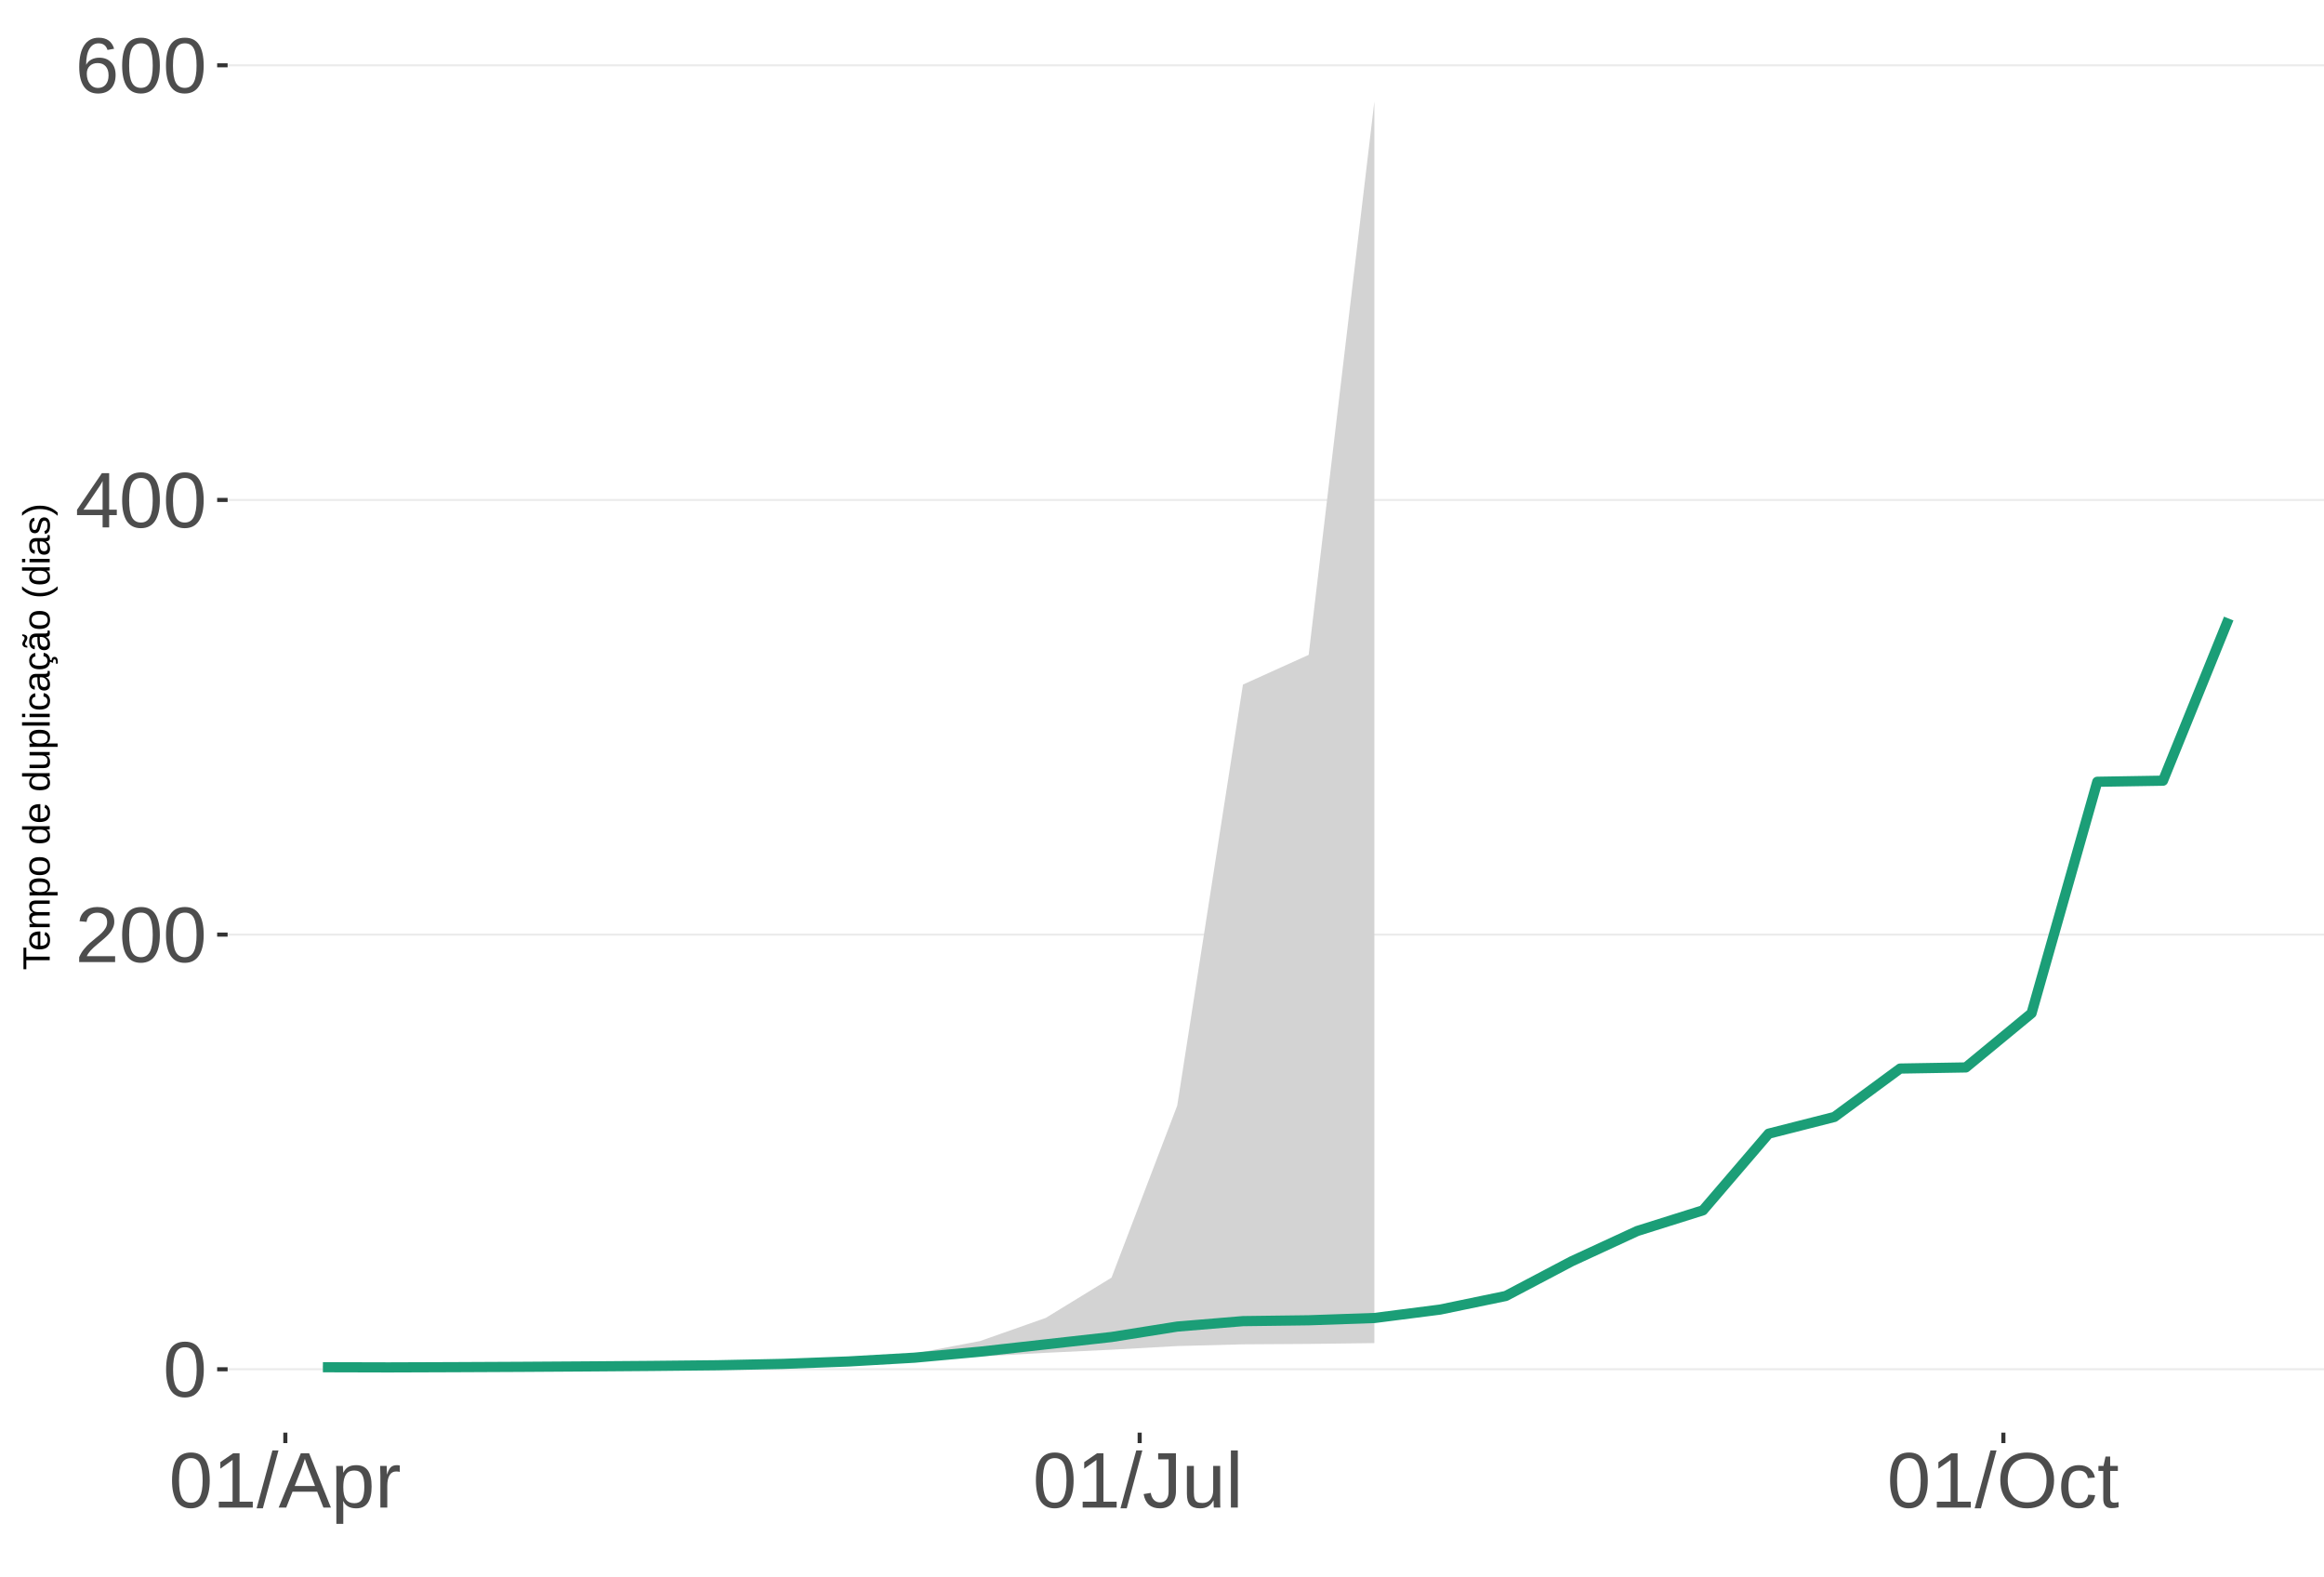
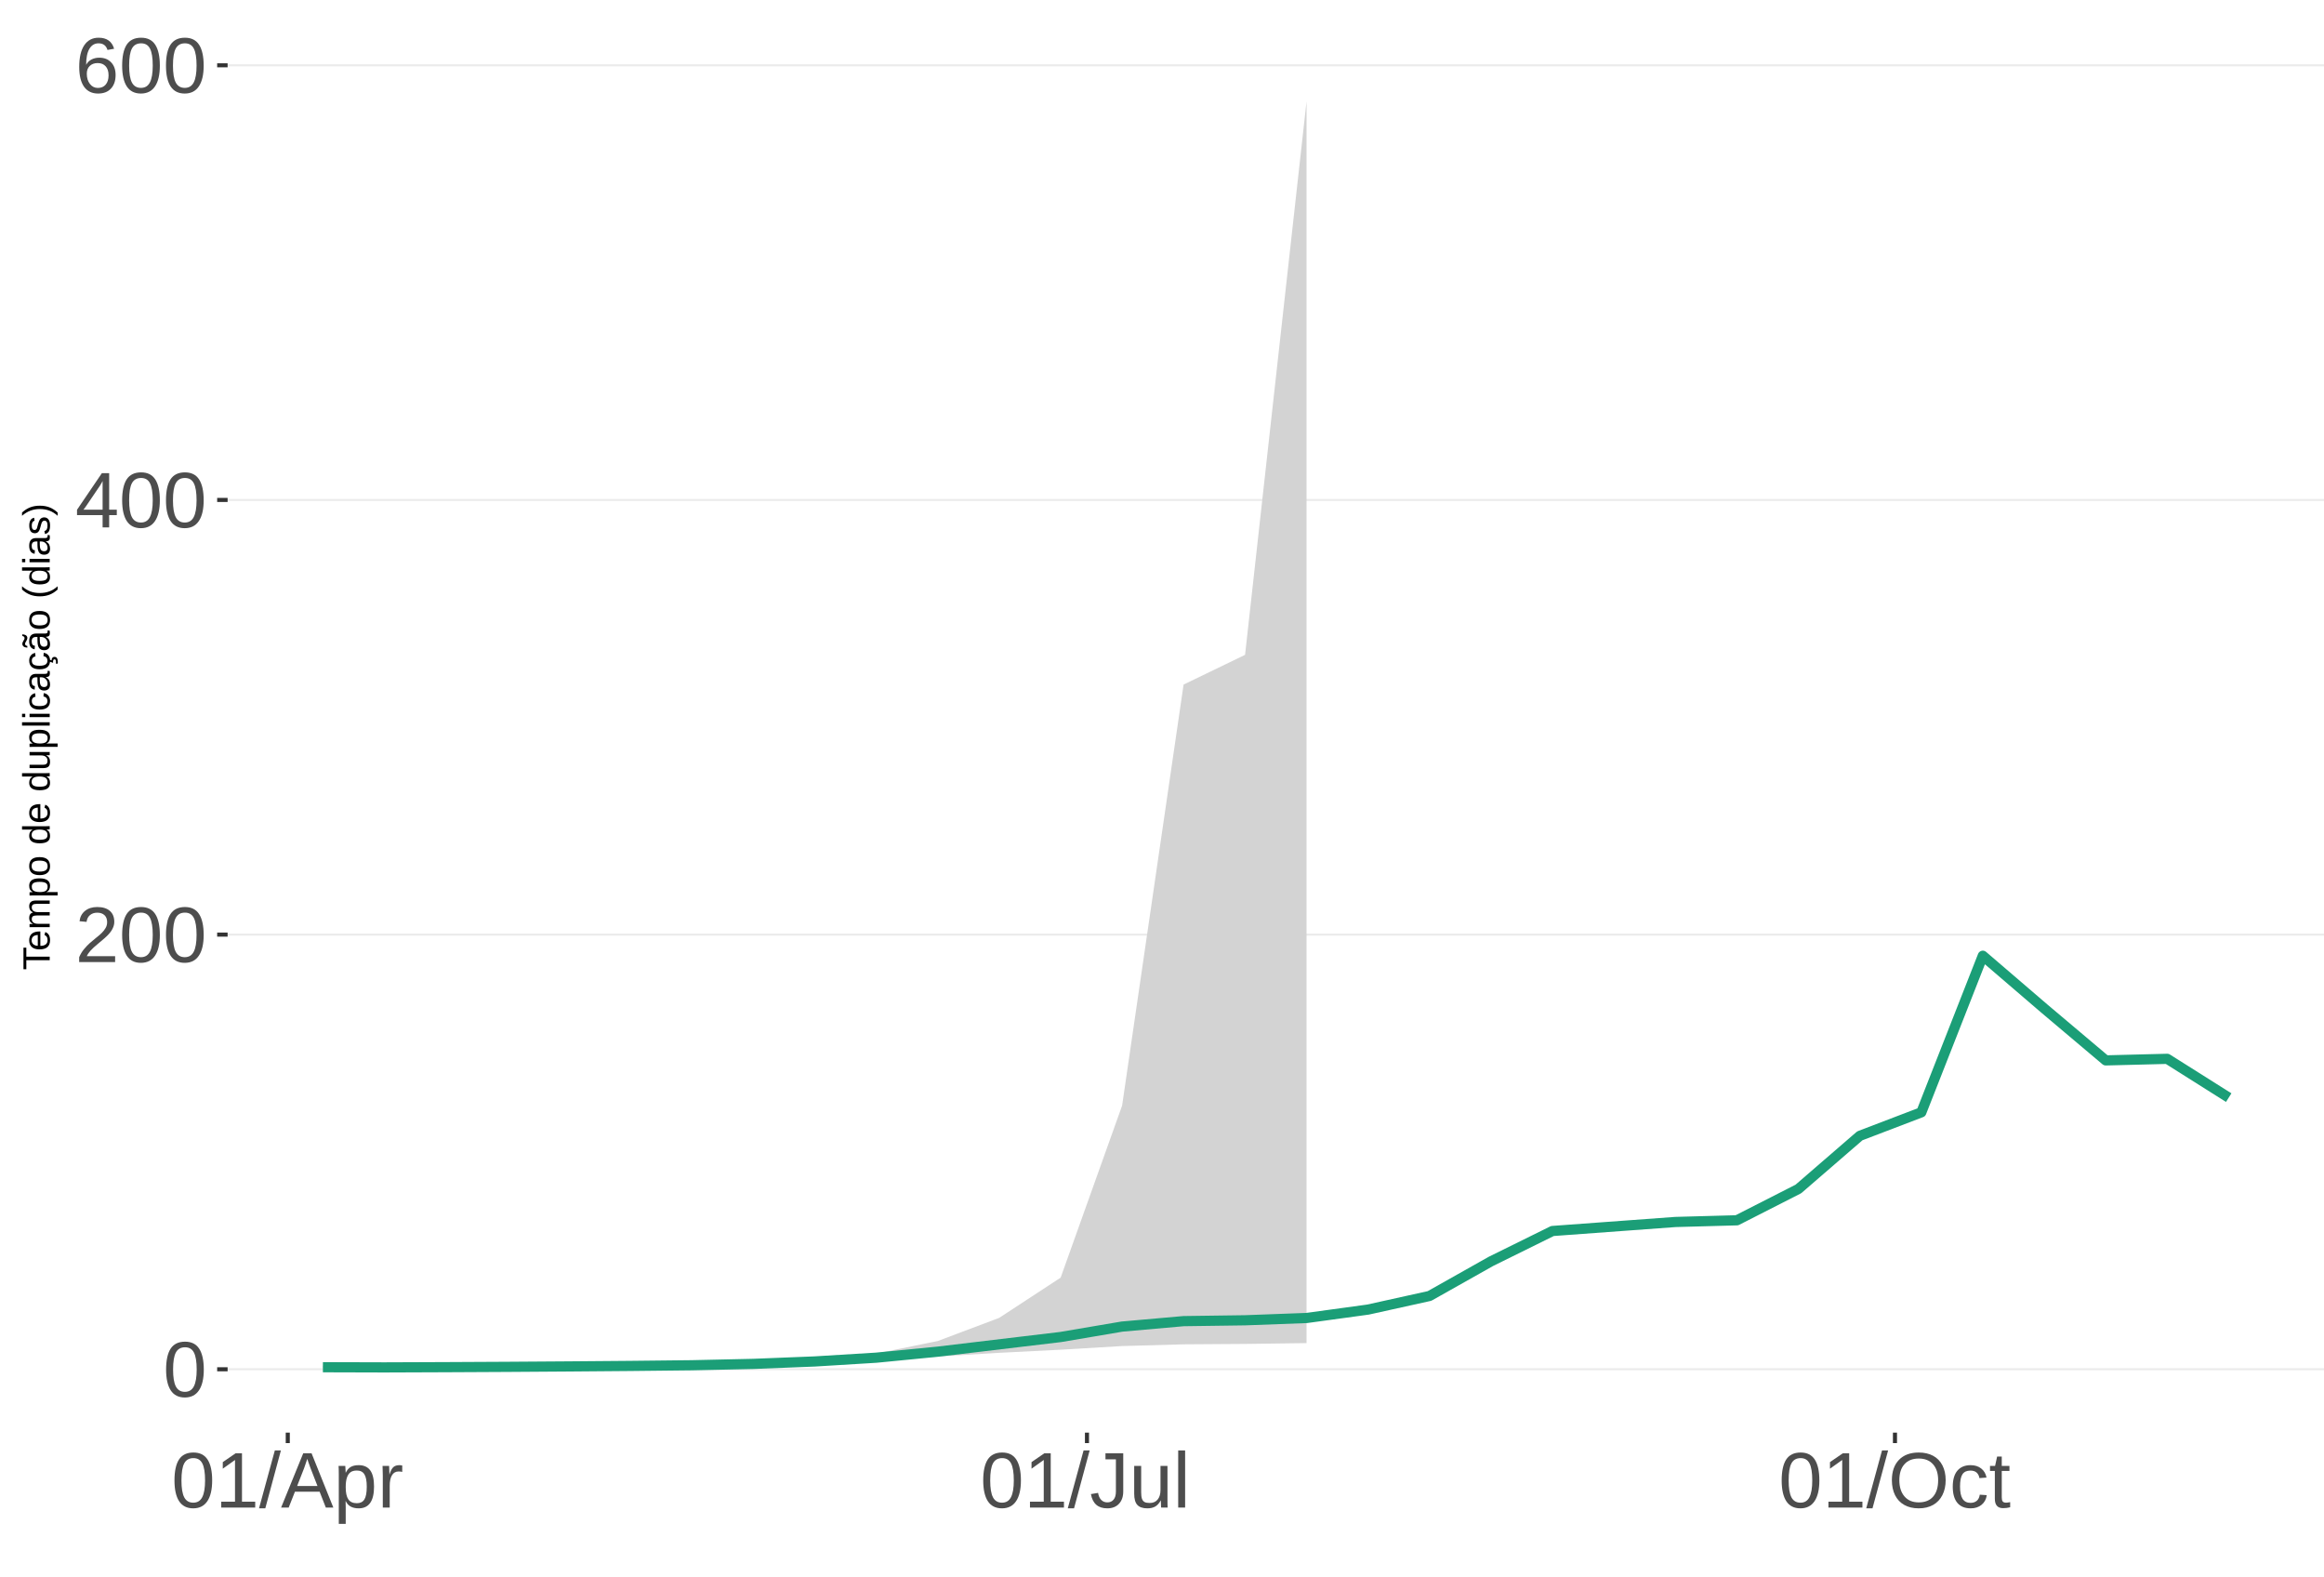
<svg xmlns="http://www.w3.org/2000/svg" xmlns:xlink="http://www.w3.org/1999/xlink" width="609pt" height="413pt" viewBox="0 0 609 413" version="1.1">
  <defs>
    <g>
      <symbol overflow="visible" id="glyph0-0">
        <path style="stroke:none;" d="M 2.062 -14.219 L 13.422 -14.219 L 13.422 0 L 2.062 0 Z M 2.828 -13.438 L 2.828 -0.766 L 12.641 -0.766 L 12.641 -13.438 Z M 2.828 -13.438 " />
      </symbol>
      <symbol overflow="visible" id="glyph0-1">
        <path style="stroke:none;" d="M 10.688 -7.109 C 10.688 -4.734 10.266 -2.922 9.422 -1.672 C 8.586 -0.422 7.352 0.203 5.719 0.203 C 4.082 0.203 2.852 -0.414 2.031 -1.656 C 1.219 -2.906 0.812 -4.723 0.812 -7.109 C 0.812 -9.547 1.207 -11.375 2 -12.594 C 2.801 -13.812 4.062 -14.422 5.781 -14.422 C 7.457 -14.422 8.691 -13.805 9.484 -12.578 C 10.285 -11.348 10.688 -9.523 10.688 -7.109 Z M 8.828 -7.109 C 8.828 -9.16 8.586 -10.645 8.109 -11.562 C 7.641 -12.488 6.863 -12.953 5.781 -12.953 C 4.664 -12.953 3.863 -12.5 3.375 -11.594 C 2.883 -10.688 2.641 -9.191 2.641 -7.109 C 2.641 -5.086 2.883 -3.609 3.375 -2.672 C 3.875 -1.742 4.66 -1.281 5.734 -1.281 C 6.805 -1.281 7.586 -1.754 8.078 -2.703 C 8.578 -3.66 8.828 -5.129 8.828 -7.109 Z M 8.828 -7.109 " />
      </symbol>
      <symbol overflow="visible" id="glyph0-2">
        <path style="stroke:none;" d="M 1.031 0 L 1.031 -1.281 C 1.375 -2.07 1.789 -2.766 2.281 -3.359 C 2.781 -3.961 3.301 -4.508 3.844 -5 C 4.395 -5.488 4.938 -5.941 5.469 -6.359 C 6.008 -6.773 6.492 -7.191 6.922 -7.609 C 7.348 -8.023 7.691 -8.461 7.953 -8.922 C 8.223 -9.379 8.359 -9.895 8.359 -10.469 C 8.359 -11.25 8.129 -11.852 7.672 -12.281 C 7.211 -12.719 6.578 -12.938 5.766 -12.938 C 4.992 -12.938 4.359 -12.723 3.859 -12.297 C 3.359 -11.879 3.062 -11.289 2.969 -10.531 L 1.125 -10.703 C 1.258 -11.836 1.738 -12.738 2.562 -13.406 C 3.395 -14.082 4.461 -14.422 5.766 -14.422 C 7.203 -14.422 8.305 -14.082 9.078 -13.406 C 9.848 -12.727 10.234 -11.77 10.234 -10.531 C 10.234 -9.977 10.102 -9.426 9.844 -8.875 C 9.594 -8.332 9.219 -7.789 8.719 -7.25 C 8.227 -6.707 7.281 -5.863 5.875 -4.719 C 5.094 -4.082 4.473 -3.508 4.016 -3 C 3.566 -2.5 3.238 -2.016 3.031 -1.547 L 10.453 -1.547 L 10.453 0 Z M 1.031 0 " />
      </symbol>
      <symbol overflow="visible" id="glyph0-3">
        <path style="stroke:none;" d="M 8.891 -3.219 L 8.891 0 L 7.172 0 L 7.172 -3.219 L 0.469 -3.219 L 0.469 -4.625 L 6.984 -14.219 L 8.891 -14.219 L 8.891 -4.656 L 10.891 -4.656 L 10.891 -3.219 Z M 7.172 -12.156 C 7.16 -12.125 7.066 -11.945 6.891 -11.625 C 6.711 -11.312 6.582 -11.094 6.5 -10.969 L 2.859 -5.594 L 2.312 -4.844 L 2.141 -4.656 L 7.172 -4.656 Z M 7.172 -12.156 " />
      </symbol>
      <symbol overflow="visible" id="glyph0-4">
        <path style="stroke:none;" d="M 10.578 -4.656 C 10.578 -3.156 10.172 -1.969 9.359 -1.094 C 8.547 -0.227 7.422 0.203 5.984 0.203 C 4.391 0.203 3.164 -0.391 2.312 -1.578 C 1.469 -2.773 1.047 -4.508 1.047 -6.781 C 1.047 -9.238 1.484 -11.125 2.359 -12.438 C 3.242 -13.758 4.5 -14.422 6.125 -14.422 C 8.27 -14.422 9.625 -13.457 10.188 -11.531 L 8.453 -11.219 C 8.098 -12.375 7.316 -12.953 6.109 -12.953 C 5.078 -12.953 4.273 -12.469 3.703 -11.5 C 3.141 -10.539 2.859 -9.145 2.859 -7.312 C 3.18 -7.926 3.641 -8.391 4.234 -8.703 C 4.836 -9.023 5.523 -9.188 6.297 -9.188 C 7.609 -9.188 8.648 -8.773 9.422 -7.953 C 10.191 -7.141 10.578 -6.039 10.578 -4.656 Z M 8.734 -4.562 C 8.734 -5.594 8.477 -6.383 7.969 -6.938 C 7.469 -7.5 6.77 -7.781 5.875 -7.781 C 5.02 -7.781 4.332 -7.531 3.812 -7.031 C 3.289 -6.539 3.031 -5.863 3.031 -5 C 3.031 -3.906 3.301 -3.008 3.844 -2.312 C 4.383 -1.613 5.082 -1.266 5.938 -1.266 C 6.801 -1.266 7.484 -1.555 7.984 -2.141 C 8.484 -2.734 8.734 -3.539 8.734 -4.562 Z M 8.734 -4.562 " />
      </symbol>
      <symbol overflow="visible" id="glyph0-5">
        <path style="stroke:none;" d="M 1.578 0 L 1.578 -1.547 L 5.188 -1.547 L 5.188 -12.469 L 1.984 -10.188 L 1.984 -11.906 L 5.344 -14.219 L 7.016 -14.219 L 7.016 -1.547 L 10.484 -1.547 L 10.484 0 Z M 1.578 0 " />
      </symbol>
      <symbol overflow="visible" id="glyph0-6">
        <path style="stroke:none;" d="M 0 0.203 L 4.141 -14.969 L 5.734 -14.969 L 1.641 0.203 Z M 0 0.203 " />
      </symbol>
      <symbol overflow="visible" id="glyph0-7">
        <path style="stroke:none;" d="M 11.766 0 L 10.141 -4.156 L 3.672 -4.156 L 2.031 0 L 0.047 0 L 5.844 -14.219 L 8.031 -14.219 L 13.734 0 Z M 6.906 -12.766 L 6.812 -12.469 C 6.645 -11.914 6.398 -11.203 6.078 -10.328 L 4.25 -5.656 L 9.578 -5.656 L 7.75 -10.344 C 7.562 -10.812 7.375 -11.336 7.188 -11.922 Z M 6.906 -12.766 " />
      </symbol>
      <symbol overflow="visible" id="glyph0-8">
        <path style="stroke:none;" d="M 10.625 -5.5 C 10.625 -1.695 9.285 0.203 6.609 0.203 C 4.922 0.203 3.789 -0.426 3.219 -1.688 L 3.172 -1.688 C 3.191 -1.633 3.203 -1.066 3.203 0.016 L 3.203 4.281 L 1.391 4.281 L 1.391 -8.688 C 1.391 -9.812 1.367 -10.551 1.328 -10.906 L 3.094 -10.906 C 3.094 -10.883 3.098 -10.789 3.109 -10.625 C 3.129 -10.457 3.145 -10.203 3.156 -9.859 C 3.176 -9.516 3.188 -9.281 3.188 -9.156 L 3.234 -9.156 C 3.555 -9.832 3.984 -10.328 4.516 -10.641 C 5.047 -10.953 5.742 -11.109 6.609 -11.109 C 7.953 -11.109 8.957 -10.656 9.625 -9.75 C 10.289 -8.852 10.625 -7.438 10.625 -5.5 Z M 8.719 -5.469 C 8.719 -6.988 8.508 -8.07 8.094 -8.719 C 7.688 -9.375 7.035 -9.703 6.141 -9.703 C 5.422 -9.703 4.859 -9.551 4.453 -9.25 C 4.047 -8.945 3.734 -8.473 3.516 -7.828 C 3.305 -7.191 3.203 -6.359 3.203 -5.328 C 3.203 -3.891 3.43 -2.832 3.891 -2.156 C 4.348 -1.477 5.094 -1.141 6.125 -1.141 C 7.02 -1.141 7.676 -1.469 8.094 -2.125 C 8.508 -2.789 8.719 -3.906 8.719 -5.469 Z M 8.719 -5.469 " />
      </symbol>
      <symbol overflow="visible" id="glyph0-9">
        <path style="stroke:none;" d="M 1.438 0 L 1.438 -8.375 C 1.438 -9.133 1.414 -9.977 1.375 -10.906 L 3.094 -10.906 C 3.145 -9.676 3.172 -8.938 3.172 -8.688 L 3.203 -8.688 C 3.492 -9.625 3.828 -10.258 4.203 -10.594 C 4.578 -10.938 5.109 -11.109 5.797 -11.109 C 6.035 -11.109 6.281 -11.078 6.531 -11.016 L 6.531 -9.344 C 6.289 -9.414 5.969 -9.453 5.562 -9.453 C 4.812 -9.453 4.238 -9.125 3.844 -8.469 C 3.445 -7.82 3.25 -6.895 3.25 -5.688 L 3.25 0 Z M 1.438 0 " />
      </symbol>
      <symbol overflow="visible" id="glyph0-10">
        <path style="stroke:none;" d="M 4.609 0.203 C 2.203 0.203 0.773 -1.039 0.328 -3.531 L 2.203 -3.844 C 2.328 -3.062 2.598 -2.453 3.016 -2.016 C 3.441 -1.578 3.977 -1.359 4.625 -1.359 C 5.32 -1.359 5.867 -1.598 6.266 -2.078 C 6.672 -2.555 6.875 -3.266 6.875 -4.203 L 6.875 -12.641 L 4.141 -12.641 L 4.141 -14.219 L 8.797 -14.219 L 8.797 -4.234 C 8.797 -2.859 8.422 -1.773 7.672 -0.984 C 6.93 -0.191 5.91 0.203 4.609 0.203 Z M 4.609 0.203 " />
      </symbol>
      <symbol overflow="visible" id="glyph0-11">
        <path style="stroke:none;" d="M 3.172 -10.906 L 3.172 -4 C 3.172 -3.281 3.238 -2.719 3.375 -2.312 C 3.52 -1.914 3.742 -1.629 4.047 -1.453 C 4.359 -1.285 4.816 -1.203 5.422 -1.203 C 6.297 -1.203 6.984 -1.5 7.484 -2.094 C 7.984 -2.695 8.234 -3.531 8.234 -4.594 L 8.234 -10.906 L 10.062 -10.906 L 10.062 -2.328 C 10.062 -1.055 10.078 -0.281 10.109 0 L 8.406 0 C 8.395 -0.031 8.383 -0.117 8.375 -0.266 C 8.375 -0.422 8.367 -0.594 8.359 -0.781 C 8.348 -0.969 8.336 -1.328 8.328 -1.859 L 8.297 -1.859 C 7.879 -1.109 7.395 -0.578 6.844 -0.266 C 6.289 0.047 5.609 0.203 4.797 0.203 C 3.598 0.203 2.723 -0.094 2.172 -0.688 C 1.617 -1.281 1.344 -2.266 1.344 -3.641 L 1.344 -10.906 Z M 3.172 -10.906 " />
      </symbol>
      <symbol overflow="visible" id="glyph0-12">
        <path style="stroke:none;" d="M 1.391 0 L 1.391 -14.969 L 3.203 -14.969 L 3.203 0 Z M 1.391 0 " />
      </symbol>
      <symbol overflow="visible" id="glyph0-13">
        <path style="stroke:none;" d="M 15.078 -7.172 C 15.078 -5.68 14.789 -4.379 14.219 -3.266 C 13.656 -2.148 12.844 -1.289 11.781 -0.688 C 10.719 -0.094 9.461 0.203 8.016 0.203 C 6.555 0.203 5.297 -0.094 4.234 -0.688 C 3.18 -1.281 2.375 -2.133 1.812 -3.25 C 1.258 -4.375 0.984 -5.68 0.984 -7.172 C 0.984 -9.441 1.602 -11.219 2.844 -12.5 C 4.082 -13.781 5.812 -14.422 8.031 -14.422 C 9.477 -14.422 10.734 -14.133 11.797 -13.562 C 12.859 -12.988 13.672 -12.148 14.234 -11.047 C 14.797 -9.953 15.078 -8.66 15.078 -7.172 Z M 13.109 -7.172 C 13.109 -8.941 12.664 -10.328 11.781 -11.328 C 10.895 -12.336 9.645 -12.844 8.031 -12.844 C 6.406 -12.844 5.148 -12.344 4.266 -11.344 C 3.379 -10.352 2.938 -8.961 2.938 -7.172 C 2.938 -5.391 3.383 -3.973 4.281 -2.922 C 5.176 -1.879 6.422 -1.359 8.016 -1.359 C 9.66 -1.359 10.922 -1.863 11.797 -2.875 C 12.672 -3.883 13.109 -5.316 13.109 -7.172 Z M 13.109 -7.172 " />
      </symbol>
      <symbol overflow="visible" id="glyph0-14">
        <path style="stroke:none;" d="M 2.781 -5.5 C 2.781 -4.051 3.004 -2.977 3.453 -2.281 C 3.91 -1.582 4.602 -1.234 5.531 -1.234 C 6.176 -1.234 6.711 -1.406 7.141 -1.75 C 7.578 -2.102 7.848 -2.645 7.953 -3.375 L 9.781 -3.25 C 9.645 -2.195 9.195 -1.359 8.438 -0.734 C 7.688 -0.109 6.734 0.203 5.578 0.203 C 4.047 0.203 2.879 -0.273 2.078 -1.234 C 1.273 -2.203 0.875 -3.613 0.875 -5.469 C 0.875 -7.301 1.273 -8.695 2.078 -9.656 C 2.891 -10.625 4.051 -11.109 5.562 -11.109 C 6.676 -11.109 7.598 -10.816 8.328 -10.234 C 9.066 -9.66 9.531 -8.867 9.719 -7.859 L 7.859 -7.719 C 7.766 -8.32 7.523 -8.801 7.141 -9.156 C 6.754 -9.508 6.207 -9.688 5.5 -9.688 C 4.539 -9.688 3.848 -9.367 3.422 -8.734 C 2.992 -8.098 2.781 -7.02 2.781 -5.5 Z M 2.781 -5.5 " />
      </symbol>
      <symbol overflow="visible" id="glyph0-15">
        <path style="stroke:none;" d="M 5.594 -0.078 C 4.988 0.078 4.375 0.156 3.75 0.156 C 2.301 0.156 1.578 -0.664 1.578 -2.312 L 1.578 -9.594 L 0.312 -9.594 L 0.312 -10.906 L 1.641 -10.906 L 2.172 -13.359 L 3.391 -13.359 L 3.391 -10.906 L 5.406 -10.906 L 5.406 -9.594 L 3.391 -9.594 L 3.391 -2.703 C 3.391 -2.18 3.473 -1.812 3.641 -1.594 C 3.816 -1.383 4.113 -1.281 4.531 -1.281 C 4.781 -1.281 5.133 -1.328 5.594 -1.422 Z M 5.594 -0.078 " />
      </symbol>
      <symbol overflow="visible" id="glyph1-0">
        <path style="stroke:none;" d="M -6.875 -1 L -6.875 -6.5 L 0 -6.5 L 0 -1 Z M -6.516 -1.375 L -0.375 -1.375 L -0.375 -6.125 L -6.516 -6.125 Z M -6.516 -1.375 " />
      </symbol>
      <symbol overflow="visible" id="glyph1-1">
        <path style="stroke:none;" d="M -6.125 -3.516 L 0 -3.516 L 0 -2.594 L -6.125 -2.594 L -6.125 -0.219 L -6.875 -0.219 L -6.875 -5.875 L -6.125 -5.875 Z M -6.125 -3.516 " />
      </symbol>
      <symbol overflow="visible" id="glyph1-2">
        <path style="stroke:none;" d="M -2.453 -1.344 C -1.848 -1.344 -1.379 -1.469 -1.047 -1.719 C -0.723 -1.969 -0.562 -2.336 -0.562 -2.828 C -0.562 -3.203 -0.633 -3.504 -0.781 -3.734 C -0.938 -3.961 -1.133 -4.117 -1.375 -4.203 L -1.156 -4.969 C -0.32 -4.656 0.094 -3.941 0.094 -2.828 C 0.094 -2.047 -0.133 -1.445 -0.594 -1.031 C -1.062 -0.625 -1.754 -0.422 -2.672 -0.422 C -3.547 -0.422 -4.211 -0.625 -4.672 -1.031 C -5.141 -1.445 -5.375 -2.031 -5.375 -2.781 C -5.375 -4.344 -4.441 -5.125 -2.578 -5.125 L -2.453 -5.125 Z M -3.125 -4.203 C -3.688 -4.16 -4.094 -4.02 -4.344 -3.781 C -4.602 -3.551 -4.734 -3.219 -4.734 -2.781 C -4.734 -2.352 -4.586 -2.016 -4.297 -1.766 C -4.016 -1.516 -3.625 -1.379 -3.125 -1.359 Z M -3.125 -4.203 " />
      </symbol>
      <symbol overflow="visible" id="glyph1-3">
        <path style="stroke:none;" d="M 0 -3.75 L -3.344 -3.75 C -3.852 -3.75 -4.207 -3.676 -4.406 -3.531 C -4.602 -3.395 -4.703 -3.145 -4.703 -2.781 C -4.703 -2.406 -4.555 -2.109 -4.266 -1.891 C -3.984 -1.672 -3.582 -1.562 -3.062 -1.562 L 0 -1.562 L 0 -0.688 L -4.156 -0.688 C -4.77 -0.688 -5.145 -0.68 -5.281 -0.672 L -5.281 -1.5 C -5.27 -1.5 -5.227 -1.5 -5.156 -1.5 C -5.082 -1.508 -5 -1.516 -4.906 -1.516 C -4.812 -1.523 -4.633 -1.531 -4.375 -1.531 L -4.375 -1.547 C -4.75 -1.734 -5.008 -1.945 -5.156 -2.188 C -5.301 -2.438 -5.375 -2.738 -5.375 -3.094 C -5.375 -3.488 -5.297 -3.801 -5.141 -4.031 C -4.984 -4.27 -4.727 -4.438 -4.375 -4.531 L -4.375 -4.547 C -4.727 -4.723 -4.984 -4.941 -5.141 -5.203 C -5.297 -5.461 -5.375 -5.773 -5.375 -6.141 C -5.375 -6.672 -5.227 -7.055 -4.938 -7.297 C -4.656 -7.547 -4.18 -7.672 -3.516 -7.672 L 0 -7.672 L 0 -6.797 L -3.344 -6.797 C -3.852 -6.797 -4.207 -6.723 -4.406 -6.578 C -4.602 -6.441 -4.703 -6.191 -4.703 -5.828 C -4.703 -5.453 -4.555 -5.156 -4.266 -4.938 C -3.984 -4.727 -3.582 -4.625 -3.062 -4.625 L 0 -4.625 Z M 0 -3.75 " />
      </symbol>
      <symbol overflow="visible" id="glyph1-4">
        <path style="stroke:none;" d="M -2.672 -5.141 C -0.828 -5.141 0.094 -4.492 0.094 -3.203 C 0.094 -2.391 -0.211 -1.844 -0.828 -1.562 L -0.828 -1.531 C -0.797 -1.539 -0.516 -1.547 0.016 -1.547 L 2.078 -1.547 L 2.078 -0.672 L -4.203 -0.672 C -4.742 -0.672 -5.102 -0.66 -5.281 -0.641 L -5.281 -1.5 C -5.27 -1.5 -5.223 -1.5 -5.141 -1.5 C -5.066 -1.508 -4.945 -1.52 -4.781 -1.531 C -4.613 -1.539 -4.5 -1.547 -4.438 -1.547 L -4.438 -1.562 C -4.758 -1.719 -4.992 -1.922 -5.141 -2.172 C -5.297 -2.43 -5.375 -2.773 -5.375 -3.203 C -5.375 -3.848 -5.156 -4.332 -4.719 -4.656 C -4.281 -4.977 -3.598 -5.141 -2.672 -5.141 Z M -2.641 -4.219 C -3.379 -4.219 -3.906 -4.117 -4.219 -3.922 C -4.539 -3.723 -4.703 -3.406 -4.703 -2.969 C -4.703 -2.625 -4.629 -2.352 -4.484 -2.156 C -4.336 -1.957 -4.109 -1.805 -3.797 -1.703 C -3.484 -1.598 -3.078 -1.547 -2.578 -1.547 C -1.879 -1.547 -1.363 -1.656 -1.031 -1.875 C -0.707 -2.102 -0.547 -2.469 -0.547 -2.969 C -0.547 -3.406 -0.707 -3.723 -1.031 -3.922 C -1.352 -4.117 -1.891 -4.219 -2.641 -4.219 Z M -2.641 -4.219 " />
      </symbol>
      <symbol overflow="visible" id="glyph1-5">
        <path style="stroke:none;" d="M -2.641 -5.141 C -1.723 -5.141 -1.035 -4.938 -0.578 -4.531 C -0.129 -4.125 0.094 -3.535 0.094 -2.766 C 0.094 -1.992 -0.141 -1.41 -0.609 -1.016 C -1.078 -0.617 -1.754 -0.422 -2.641 -0.422 C -4.461 -0.422 -5.375 -1.207 -5.375 -2.781 C -5.375 -3.594 -5.148 -4.188 -4.703 -4.562 C -4.266 -4.945 -3.578 -5.141 -2.641 -5.141 Z M -2.641 -4.219 C -3.367 -4.219 -3.898 -4.109 -4.234 -3.891 C -4.566 -3.672 -4.734 -3.305 -4.734 -2.797 C -4.734 -2.285 -4.562 -1.914 -4.219 -1.688 C -3.883 -1.457 -3.359 -1.344 -2.641 -1.344 C -1.953 -1.344 -1.43 -1.453 -1.078 -1.672 C -0.723 -1.898 -0.547 -2.258 -0.547 -2.75 C -0.547 -3.281 -0.711 -3.656 -1.047 -3.875 C -1.391 -4.102 -1.922 -4.219 -2.641 -4.219 Z M -2.641 -4.219 " />
      </symbol>
      <symbol overflow="visible" id="glyph1-6">
        <path style="stroke:none;" d="" />
      </symbol>
      <symbol overflow="visible" id="glyph1-7">
        <path style="stroke:none;" d="M -0.844 -4.016 C -0.508 -3.848 -0.27 -3.629 -0.125 -3.359 C 0.02 -3.086 0.094 -2.754 0.094 -2.359 C 0.094 -1.691 -0.129 -1.203 -0.578 -0.891 C -1.023 -0.578 -1.707 -0.422 -2.625 -0.422 C -4.457 -0.422 -5.375 -1.066 -5.375 -2.359 C -5.375 -2.766 -5.301 -3.098 -5.156 -3.359 C -5.008 -3.629 -4.781 -3.848 -4.469 -4.016 L -7.25 -4.016 L -7.25 -4.891 L -1.094 -4.891 C -0.539 -4.891 -0.176 -4.898 0 -4.922 L 0 -4.078 C -0.051 -4.066 -0.172 -4.055 -0.359 -4.047 C -0.547 -4.035 -0.707 -4.031 -0.844 -4.031 Z M -2.641 -1.344 C -1.898 -1.344 -1.367 -1.438 -1.047 -1.625 C -0.734 -1.82 -0.578 -2.145 -0.578 -2.594 C -0.578 -3.082 -0.75 -3.441 -1.094 -3.672 C -1.438 -3.898 -1.973 -4.016 -2.703 -4.016 C -3.398 -4.016 -3.91 -3.898 -4.234 -3.672 C -4.566 -3.441 -4.734 -3.082 -4.734 -2.594 C -4.734 -2.156 -4.566 -1.836 -4.234 -1.641 C -3.91 -1.441 -3.379 -1.344 -2.641 -1.344 Z M -2.641 -1.344 " />
      </symbol>
      <symbol overflow="visible" id="glyph1-8">
        <path style="stroke:none;" d="M -5.281 -1.531 L -1.938 -1.531 C -1.582 -1.531 -1.305 -1.562 -1.109 -1.625 C -0.922 -1.695 -0.785 -1.805 -0.703 -1.953 C -0.617 -2.109 -0.578 -2.332 -0.578 -2.625 C -0.578 -3.039 -0.723 -3.367 -1.016 -3.609 C -1.305 -3.859 -1.707 -3.984 -2.219 -3.984 L -5.281 -3.984 L -5.281 -4.875 L -1.125 -4.875 C -0.508 -4.875 -0.133 -4.879 0 -4.891 L 0 -4.062 C -0.02 -4.062 -0.062 -4.055 -0.125 -4.047 C -0.195 -4.047 -0.281 -4.039 -0.375 -4.031 C -0.469 -4.031 -0.645 -4.031 -0.906 -4.031 L -0.906 -4.016 C -0.539 -3.816 -0.281 -3.582 -0.125 -3.312 C 0.02 -3.051 0.094 -2.723 0.094 -2.328 C 0.094 -1.742 -0.047 -1.316 -0.328 -1.047 C -0.617 -0.785 -1.098 -0.656 -1.766 -0.656 L -5.281 -0.656 Z M -5.281 -1.531 " />
      </symbol>
      <symbol overflow="visible" id="glyph1-9">
        <path style="stroke:none;" d="M 0 -0.672 L -7.25 -0.672 L -7.25 -1.547 L 0 -1.547 Z M 0 -0.672 " />
      </symbol>
      <symbol overflow="visible" id="glyph1-10">
        <path style="stroke:none;" d="M -6.406 -0.672 L -7.25 -0.672 L -7.25 -1.547 L -6.406 -1.547 Z M 0 -0.672 L -5.281 -0.672 L -5.281 -1.547 L 0 -1.547 Z M 0 -0.672 " />
      </symbol>
      <symbol overflow="visible" id="glyph1-11">
        <path style="stroke:none;" d="M -2.672 -1.344 C -1.961 -1.344 -1.438 -1.453 -1.094 -1.672 C -0.758 -1.891 -0.594 -2.223 -0.594 -2.672 C -0.594 -2.984 -0.676 -3.242 -0.844 -3.453 C -1.02 -3.672 -1.281 -3.801 -1.625 -3.844 L -1.578 -4.734 C -1.066 -4.672 -0.66 -4.457 -0.359 -4.094 C -0.055 -3.727 0.094 -3.266 0.094 -2.703 C 0.094 -1.961 -0.133 -1.395 -0.594 -1 C -1.062 -0.613 -1.742 -0.422 -2.641 -0.422 C -3.535 -0.422 -4.211 -0.613 -4.672 -1 C -5.141 -1.395 -5.375 -1.957 -5.375 -2.688 C -5.375 -3.227 -5.234 -3.676 -4.953 -4.031 C -4.68 -4.395 -4.297 -4.617 -3.797 -4.703 L -3.734 -3.797 C -4.023 -3.754 -4.254 -3.641 -4.422 -3.453 C -4.598 -3.266 -4.688 -3.004 -4.688 -2.672 C -4.688 -2.203 -4.531 -1.863 -4.219 -1.656 C -3.914 -1.445 -3.398 -1.344 -2.672 -1.344 Z M -2.672 -1.344 " />
      </symbol>
      <symbol overflow="visible" id="glyph1-12">
        <path style="stroke:none;" d="M 0.094 -2.016 C 0.094 -1.484 -0.047 -1.082 -0.328 -0.812 C -0.609 -0.551 -0.988 -0.422 -1.469 -0.422 C -2.02 -0.422 -2.441 -0.598 -2.734 -0.953 C -3.023 -1.316 -3.18 -1.898 -3.203 -2.703 L -3.219 -3.891 L -3.516 -3.891 C -3.941 -3.891 -4.25 -3.797 -4.438 -3.609 C -4.625 -3.43 -4.719 -3.148 -4.719 -2.766 C -4.719 -2.367 -4.648 -2.078 -4.516 -1.891 C -4.379 -1.711 -4.164 -1.609 -3.875 -1.578 L -3.953 -0.656 C -4.898 -0.812 -5.375 -1.52 -5.375 -2.781 C -5.375 -3.445 -5.223 -3.945 -4.922 -4.281 C -4.617 -4.613 -4.18 -4.781 -3.609 -4.781 L -1.328 -4.781 C -1.066 -4.781 -0.867 -4.812 -0.734 -4.875 C -0.609 -4.945 -0.547 -5.082 -0.547 -5.281 C -0.547 -5.363 -0.555 -5.457 -0.578 -5.562 L -0.031 -5.562 C 0.02 -5.344 0.047 -5.117 0.047 -4.891 C 0.047 -4.555 -0.035 -4.316 -0.203 -4.172 C -0.379 -4.023 -0.648 -3.941 -1.016 -3.922 L -1.016 -3.891 C -0.609 -3.672 -0.32 -3.41 -0.156 -3.109 C 0.008 -2.805 0.094 -2.441 0.094 -2.016 Z M -0.562 -2.219 C -0.562 -2.539 -0.633 -2.828 -0.781 -3.078 C -0.926 -3.328 -1.125 -3.523 -1.375 -3.672 C -1.633 -3.816 -1.898 -3.891 -2.172 -3.891 L -2.609 -3.891 L -2.594 -2.938 C -2.582 -2.52 -2.535 -2.203 -2.453 -1.984 C -2.379 -1.773 -2.258 -1.613 -2.094 -1.5 C -1.938 -1.383 -1.723 -1.328 -1.453 -1.328 C -1.172 -1.328 -0.953 -1.406 -0.797 -1.562 C -0.641 -1.719 -0.562 -1.938 -0.562 -2.219 Z M -0.562 -2.219 " />
      </symbol>
      <symbol overflow="visible" id="glyph1-13">
        <path style="stroke:none;" d="M -2.672 -1.344 C -1.961 -1.344 -1.438 -1.453 -1.094 -1.672 C -0.758 -1.891 -0.594 -2.223 -0.594 -2.672 C -0.594 -2.984 -0.676 -3.242 -0.844 -3.453 C -1.02 -3.672 -1.281 -3.801 -1.625 -3.844 L -1.578 -4.734 C -1.066 -4.672 -0.66 -4.457 -0.359 -4.094 C -0.055 -3.727 0.094 -3.266 0.094 -2.703 C 0.094 -1.961 -0.133 -1.395 -0.594 -1 C -1.062 -0.613 -1.742 -0.422 -2.641 -0.422 C -3.535 -0.422 -4.211 -0.613 -4.672 -1 C -5.141 -1.395 -5.375 -1.957 -5.375 -2.688 C -5.375 -3.227 -5.234 -3.676 -4.953 -4.031 C -4.68 -4.395 -4.297 -4.617 -3.797 -4.703 L -3.734 -3.797 C -4.023 -3.754 -4.254 -3.641 -4.422 -3.453 C -4.598 -3.266 -4.688 -3.004 -4.688 -2.672 C -4.688 -2.203 -4.531 -1.863 -4.219 -1.656 C -3.914 -1.445 -3.398 -1.344 -2.672 -1.344 Z M 1.234 -3.672 C 1.828 -3.672 2.125 -3.223 2.125 -2.328 C 2.125 -2.148 2.113 -2.004 2.094 -1.891 L 1.625 -1.891 C 1.645 -2.055 1.656 -2.195 1.656 -2.312 C 1.656 -2.789 1.52 -3.031 1.25 -3.031 C 1 -3.031 0.875 -2.812 0.875 -2.375 C 0.875 -2.238 0.879 -2.148 0.891 -2.109 L 0 -2.422 L 0 -2.938 L 0.484 -2.75 C 0.492 -3.062 0.566 -3.289 0.703 -3.438 C 0.836 -3.594 1.016 -3.672 1.234 -3.672 Z M 1.234 -3.672 " />
      </symbol>
      <symbol overflow="visible" id="glyph1-14">
        <path style="stroke:none;" d="M 0.094 -2.016 C 0.094 -1.484 -0.047 -1.082 -0.328 -0.812 C -0.609 -0.551 -0.988 -0.422 -1.469 -0.422 C -2.02 -0.422 -2.441 -0.598 -2.734 -0.953 C -3.023 -1.316 -3.18 -1.898 -3.203 -2.703 L -3.219 -3.891 L -3.516 -3.891 C -3.941 -3.891 -4.25 -3.797 -4.438 -3.609 C -4.625 -3.43 -4.719 -3.148 -4.719 -2.766 C -4.719 -2.367 -4.648 -2.078 -4.516 -1.891 C -4.379 -1.711 -4.164 -1.609 -3.875 -1.578 L -3.953 -0.656 C -4.898 -0.812 -5.375 -1.52 -5.375 -2.781 C -5.375 -3.445 -5.223 -3.945 -4.922 -4.281 C -4.617 -4.613 -4.18 -4.781 -3.609 -4.781 L -1.328 -4.781 C -1.066 -4.781 -0.867 -4.812 -0.734 -4.875 C -0.609 -4.945 -0.547 -5.082 -0.547 -5.281 C -0.547 -5.363 -0.555 -5.457 -0.578 -5.562 L -0.031 -5.562 C 0.02 -5.344 0.047 -5.117 0.047 -4.891 C 0.047 -4.555 -0.035 -4.316 -0.203 -4.172 C -0.379 -4.023 -0.648 -3.941 -1.016 -3.922 L -1.016 -3.891 C -0.609 -3.672 -0.32 -3.41 -0.156 -3.109 C 0.008 -2.805 0.094 -2.441 0.094 -2.016 Z M -0.562 -2.219 C -0.562 -2.539 -0.633 -2.828 -0.781 -3.078 C -0.926 -3.328 -1.125 -3.523 -1.375 -3.672 C -1.633 -3.816 -1.898 -3.891 -2.172 -3.891 L -2.609 -3.891 L -2.594 -2.938 C -2.582 -2.52 -2.535 -2.203 -2.453 -1.984 C -2.379 -1.773 -2.258 -1.613 -2.094 -1.5 C -1.938 -1.383 -1.723 -1.328 -1.453 -1.328 C -1.172 -1.328 -0.953 -1.406 -0.797 -1.562 C -0.641 -1.719 -0.562 -1.938 -0.562 -2.219 Z M -5.859 -3.609 C -5.859 -3.473 -5.891 -3.332 -5.953 -3.188 C -6.016 -3.051 -6.082 -2.922 -6.156 -2.797 C -6.227 -2.672 -6.297 -2.551 -6.359 -2.438 C -6.422 -2.32 -6.453 -2.211 -6.453 -2.109 C -6.453 -1.93 -6.398 -1.797 -6.297 -1.703 C -6.191 -1.617 -6.047 -1.562 -5.859 -1.531 L -5.859 -1.094 C -6.191 -1.125 -6.441 -1.176 -6.609 -1.25 C -6.785 -1.332 -6.922 -1.441 -7.016 -1.578 C -7.117 -1.711 -7.172 -1.879 -7.172 -2.078 C -7.172 -2.223 -7.141 -2.363 -7.078 -2.5 C -7.023 -2.633 -6.957 -2.766 -6.875 -2.891 C -6.801 -3.023 -6.734 -3.145 -6.672 -3.25 C -6.617 -3.363 -6.594 -3.473 -6.594 -3.578 C -6.594 -3.898 -6.785 -4.086 -7.172 -4.141 L -7.172 -4.594 C -6.691 -4.539 -6.352 -4.43 -6.156 -4.266 C -5.957 -4.098 -5.859 -3.879 -5.859 -3.609 Z M -5.859 -3.609 " />
      </symbol>
      <symbol overflow="visible" id="glyph1-15">
        <path style="stroke:none;" d="M -2.594 -0.625 C -3.539 -0.625 -4.383 -0.77 -5.125 -1.062 C -5.875 -1.352 -6.582 -1.805 -7.25 -2.422 L -7.25 -3.266 C -6.57 -2.66 -5.852 -2.211 -5.094 -1.922 C -4.332 -1.641 -3.5 -1.5 -2.594 -1.5 C -1.688 -1.5 -0.852 -1.641 -0.094 -1.922 C 0.664 -2.203 1.391 -2.648 2.078 -3.266 L 2.078 -2.422 C 1.41 -1.805 0.703 -1.352 -0.047 -1.062 C -0.797 -0.77 -1.641 -0.625 -2.578 -0.625 Z M -2.594 -0.625 " />
      </symbol>
      <symbol overflow="visible" id="glyph1-16">
        <path style="stroke:none;" d="M -1.453 -4.641 C -0.961 -4.641 -0.582 -4.453 -0.312 -4.078 C -0.039 -3.703 0.094 -3.176 0.094 -2.5 C 0.094 -1.844 -0.008 -1.332 -0.219 -0.969 C -0.438 -0.613 -0.773 -0.383 -1.234 -0.281 L -1.391 -1.062 C -1.109 -1.133 -0.898 -1.285 -0.766 -1.516 C -0.641 -1.754 -0.578 -2.082 -0.578 -2.5 C -0.578 -2.945 -0.645 -3.27 -0.781 -3.469 C -0.914 -3.676 -1.117 -3.781 -1.391 -3.781 C -1.598 -3.781 -1.766 -3.707 -1.891 -3.562 C -2.023 -3.426 -2.133 -3.195 -2.219 -2.875 L -2.391 -2.25 C -2.516 -1.738 -2.641 -1.375 -2.766 -1.156 C -2.891 -0.945 -3.039 -0.781 -3.219 -0.656 C -3.406 -0.539 -3.629 -0.484 -3.891 -0.484 C -4.367 -0.484 -4.734 -0.656 -4.984 -1 C -5.234 -1.344 -5.359 -1.844 -5.359 -2.5 C -5.359 -3.082 -5.254 -3.547 -5.047 -3.891 C -4.848 -4.234 -4.523 -4.453 -4.078 -4.547 L -3.969 -3.75 C -4.207 -3.707 -4.391 -3.578 -4.516 -3.359 C -4.641 -3.148 -4.703 -2.863 -4.703 -2.5 C -4.703 -2.102 -4.641 -1.812 -4.516 -1.625 C -4.398 -1.438 -4.219 -1.344 -3.969 -1.344 C -3.82 -1.344 -3.695 -1.379 -3.594 -1.453 C -3.5 -1.535 -3.414 -1.648 -3.344 -1.797 C -3.281 -1.953 -3.191 -2.281 -3.078 -2.781 C -2.953 -3.238 -2.836 -3.57 -2.734 -3.781 C -2.641 -3.988 -2.531 -4.148 -2.406 -4.266 C -2.289 -4.379 -2.156 -4.469 -2 -4.531 C -1.844 -4.602 -1.66 -4.641 -1.453 -4.641 Z M -1.453 -4.641 " />
      </symbol>
      <symbol overflow="visible" id="glyph1-17">
        <path style="stroke:none;" d="M -2.578 -2.703 C -1.641 -2.703 -0.797 -2.555 -0.047 -2.266 C 0.703 -1.973 1.41 -1.52 2.078 -0.906 L 2.078 -0.062 C 1.391 -0.676 0.672 -1.125 -0.078 -1.406 C -0.836 -1.688 -1.676 -1.828 -2.594 -1.828 C -3.5 -1.828 -4.328 -1.68 -5.078 -1.391 C -5.836 -1.109 -6.562 -0.664 -7.25 -0.062 L -7.25 -0.906 C -6.582 -1.52 -5.875 -1.973 -5.125 -2.266 C -4.375 -2.555 -3.531 -2.703 -2.594 -2.703 Z M -2.578 -2.703 " />
      </symbol>
    </g>
    <clipPath id="clip1">
      <path d="M 59.645 9.961 L 609 9.961 L 609 375.328 L 59.645 375.328 Z M 59.645 9.961 " />
    </clipPath>
    <clipPath id="clip2">
      <path d="M 59.645 358 L 609 358 L 609 359 L 59.645 359 Z M 59.645 358 " />
    </clipPath>
    <clipPath id="clip3">
      <path d="M 59.645 244 L 609 244 L 609 246 L 59.645 246 Z M 59.645 244 " />
    </clipPath>
    <clipPath id="clip4">
      <path d="M 59.645 130 L 609 130 L 609 132 L 59.645 132 Z M 59.645 130 " />
    </clipPath>
    <clipPath id="clip5">
      <path d="M 59.645 16 L 609 16 L 609 18 L 59.645 18 Z M 59.645 16 " />
    </clipPath>
  </defs>
  <g id="surface99">
    <rect x="0" y="0" width="609" height="413" style="fill:rgb(100%,100%,100%);fill-opacity:1;stroke:none;" />
    <rect x="0" y="0" width="609" height="413" style="fill:rgb(100%,100%,100%);fill-opacity:1;stroke:none;" />
    <path style="fill:none;stroke-width:1.067;stroke-linecap:round;stroke-linejoin:round;stroke:rgb(100%,100%,100%);stroke-opacity:1;stroke-miterlimit:10;" d="M 0 413 L 609 413 L 609 0 L 0 0 Z M 0 413 " />
    <g clip-path="url(#clip1)" clip-rule="nonzero">
      <path style=" stroke:none;fill-rule:nonzero;fill:rgb(100%,100%,100%);fill-opacity:1;" d="M 59.645 375.328 L 609 375.328 L 609 9.961 L 59.645 9.961 Z M 59.645 375.328 " />
    </g>
    <g clip-path="url(#clip2)" clip-rule="nonzero">
      <path style="fill:none;stroke-width:0.533;stroke-linecap:butt;stroke-linejoin:round;stroke:rgb(92.157%,92.157%,92.157%);stroke-opacity:1;stroke-miterlimit:10;" d="M 59.645 358.723 L 609 358.723 " />
    </g>
    <g clip-path="url(#clip3)" clip-rule="nonzero">
      <path style="fill:none;stroke-width:0.533;stroke-linecap:butt;stroke-linejoin:round;stroke:rgb(92.157%,92.157%,92.157%);stroke-opacity:1;stroke-miterlimit:10;" d="M 59.645 244.852 L 609 244.852 " />
    </g>
    <g clip-path="url(#clip4)" clip-rule="nonzero">
      <path style="fill:none;stroke-width:0.533;stroke-linecap:butt;stroke-linejoin:round;stroke:rgb(92.157%,92.157%,92.157%);stroke-opacity:1;stroke-miterlimit:10;" d="M 59.645 130.98 L 609 130.98 " />
    </g>
    <g clip-path="url(#clip5)" clip-rule="nonzero">
      <path style="fill:none;stroke-width:0.533;stroke-linecap:butt;stroke-linejoin:round;stroke:rgb(92.157%,92.157%,92.157%);stroke-opacity:1;stroke-miterlimit:10;" d="M 59.645 17.109 L 609 17.109 " />
    </g>
-     <path style=" stroke:none;fill-rule:nonzero;fill:rgb(82.745%,82.745%,82.745%);fill-opacity:1;" d="M 84.617 357.762 L 101.836 358.035 L 119.059 358.012 L 136.277 357.949 L 153.5 357.844 L 170.723 357.703 L 187.941 357.504 L 205.164 357.062 L 222.387 356.18 L 239.605 354.605 L 256.828 351.328 L 274.047 345.262 L 291.27 334.719 L 308.492 289.648 L 325.711 179.344 L 342.934 171.559 L 360.152 26.57 L 360.152 351.871 L 342.934 352.082 L 325.711 352.191 L 308.492 352.641 L 291.27 353.598 L 274.047 354.414 L 256.828 355.383 L 239.605 356.324 L 222.387 357.012 L 205.164 357.504 L 187.941 357.797 L 170.723 357.957 L 153.5 358.082 L 136.277 358.191 L 119.059 358.277 L 101.836 358.352 L 84.617 358.371 Z M 84.617 357.762 " />
-     <path style="fill:none;stroke-width:2.667;stroke-linecap:butt;stroke-linejoin:round;stroke:rgb(10.588%,61.961%,46.667%);stroke-opacity:1;stroke-miterlimit:10;" d="M 84.617 358.188 L 101.836 358.234 L 119.059 358.172 L 136.277 358.09 L 153.5 357.98 L 170.723 357.848 L 187.941 357.672 L 205.164 357.316 L 222.387 356.676 L 239.605 355.691 L 256.828 354.117 L 274.047 352.195 L 291.27 350.273 L 308.492 347.539 L 325.711 346.113 L 342.934 345.891 L 360.152 345.293 L 377.375 343.086 L 394.598 339.523 L 411.816 330.453 L 429.039 322.5 L 446.262 317.078 L 463.48 296.996 L 480.703 292.621 L 497.922 279.941 L 515.145 279.648 L 532.367 265.449 L 549.586 204.809 L 566.809 204.527 L 584.031 162.047 " />
+     <path style=" stroke:none;fill-rule:nonzero;fill:rgb(82.745%,82.745%,82.745%);fill-opacity:1;" d="M 84.617 357.762 L 100.727 358.035 L 116.836 358.012 L 132.945 357.949 L 149.055 357.844 L 165.168 357.703 L 181.277 357.504 L 197.387 357.062 L 213.496 356.18 L 229.605 354.605 L 245.719 351.328 L 261.828 345.262 L 277.938 334.719 L 294.047 289.648 L 310.156 179.344 L 326.266 171.559 L 342.379 26.57 L 342.379 351.871 L 326.266 352.082 L 310.156 352.191 L 294.047 352.641 L 277.938 353.598 L 261.828 354.414 L 245.719 355.383 L 229.605 356.324 L 213.496 357.012 L 197.387 357.504 L 181.277 357.797 L 165.168 357.957 L 149.055 358.082 L 132.945 358.191 L 116.836 358.277 L 100.727 358.352 L 84.617 358.371 Z M 84.617 357.762 " />
+     <path style="fill:none;stroke-width:2.667;stroke-linecap:butt;stroke-linejoin:round;stroke:rgb(10.588%,61.961%,46.667%);stroke-opacity:1;stroke-miterlimit:10;" d="M 84.617 358.188 L 100.727 358.234 L 116.836 358.172 L 132.945 358.09 L 149.055 357.98 L 165.168 357.848 L 181.277 357.672 L 197.387 357.316 L 213.496 356.676 L 229.605 355.691 L 245.719 354.117 L 277.938 350.273 L 294.047 347.539 L 310.156 346.113 L 326.266 345.891 L 342.379 345.293 L 358.488 343.086 L 374.598 339.523 L 390.707 330.453 L 406.816 322.5 L 439.039 320.137 L 455.148 319.695 L 471.258 311.488 L 487.367 297.562 L 503.48 291.41 L 519.59 250.391 L 535.699 264.215 L 551.809 277.805 L 567.918 277.395 L 584.031 287.559 " />
    <g style="fill:rgb(30.196%,30.196%,30.196%);fill-opacity:1;">
      <use xlink:href="#glyph0-1" x="42.715" y="365.916" />
    </g>
    <g style="fill:rgb(30.196%,30.196%,30.196%);fill-opacity:1;">
      <use xlink:href="#glyph0-2" x="19.715" y="252.045" />
      <use xlink:href="#glyph0-1" x="31.199" y="252.045" />
      <use xlink:href="#glyph0-1" x="42.684" y="252.045" />
    </g>
    <g style="fill:rgb(30.196%,30.196%,30.196%);fill-opacity:1;">
      <use xlink:href="#glyph0-3" x="19.715" y="138.174" />
      <use xlink:href="#glyph0-1" x="31.199" y="138.174" />
      <use xlink:href="#glyph0-1" x="42.684" y="138.174" />
    </g>
    <g style="fill:rgb(30.196%,30.196%,30.196%);fill-opacity:1;">
      <use xlink:href="#glyph0-4" x="19.715" y="24.303" />
      <use xlink:href="#glyph0-1" x="31.199" y="24.303" />
      <use xlink:href="#glyph0-1" x="42.684" y="24.303" />
    </g>
    <path style="fill:none;stroke-width:1.067;stroke-linecap:butt;stroke-linejoin:round;stroke:rgb(20%,20%,20%);stroke-opacity:1;stroke-miterlimit:10;" d="M 56.906 358.723 L 59.645 358.723 " />
    <path style="fill:none;stroke-width:1.067;stroke-linecap:butt;stroke-linejoin:round;stroke:rgb(20%,20%,20%);stroke-opacity:1;stroke-miterlimit:10;" d="M 56.906 244.852 L 59.645 244.852 " />
    <path style="fill:none;stroke-width:1.067;stroke-linecap:butt;stroke-linejoin:round;stroke:rgb(20%,20%,20%);stroke-opacity:1;stroke-miterlimit:10;" d="M 56.906 130.98 L 59.645 130.98 " />
    <path style="fill:none;stroke-width:1.067;stroke-linecap:butt;stroke-linejoin:round;stroke:rgb(20%,20%,20%);stroke-opacity:1;stroke-miterlimit:10;" d="M 56.906 17.109 L 59.645 17.109 " />
-     <path style="fill:none;stroke-width:1.067;stroke-linecap:butt;stroke-linejoin:round;stroke:rgb(20%,20%,20%);stroke-opacity:1;stroke-miterlimit:10;" d="M 74.773 378.07 L 74.773 375.328 " />
-     <path style="fill:none;stroke-width:1.067;stroke-linecap:butt;stroke-linejoin:round;stroke:rgb(20%,20%,20%);stroke-opacity:1;stroke-miterlimit:10;" d="M 298.648 378.07 L 298.648 375.328 " />
-     <path style="fill:none;stroke-width:1.067;stroke-linecap:butt;stroke-linejoin:round;stroke:rgb(20%,20%,20%);stroke-opacity:1;stroke-miterlimit:10;" d="M 524.984 378.07 L 524.984 375.328 " />
-     <g style="fill:rgb(30.196%,30.196%,30.196%);fill-opacity:1;">
-       <use xlink:href="#glyph0-1" x="44.273" y="394.955" />
-       <use xlink:href="#glyph0-5" x="55.758" y="394.955" />
-       <use xlink:href="#glyph0-6" x="67.242" y="394.955" />
-       <use xlink:href="#glyph0-7" x="72.979" y="394.955" />
-       <use xlink:href="#glyph0-8" x="86.753" y="394.955" />
-       <use xlink:href="#glyph0-9" x="98.237" y="394.955" />
-     </g>
-     <g style="fill:rgb(30.196%,30.196%,30.196%);fill-opacity:1;">
-       <use xlink:href="#glyph0-1" x="270.648" y="394.955" />
-       <use xlink:href="#glyph0-5" x="282.133" y="394.955" />
-       <use xlink:href="#glyph0-6" x="293.617" y="394.955" />
-       <use xlink:href="#glyph0-10" x="299.354" y="394.955" />
-       <use xlink:href="#glyph0-11" x="309.68" y="394.955" />
-       <use xlink:href="#glyph0-12" x="321.164" y="394.955" />
-     </g>
-     <g style="fill:rgb(30.196%,30.196%,30.196%);fill-opacity:1;">
-       <use xlink:href="#glyph0-1" x="494.484" y="394.955" />
-       <use xlink:href="#glyph0-5" x="505.969" y="394.955" />
-       <use xlink:href="#glyph0-6" x="517.453" y="394.955" />
-       <use xlink:href="#glyph0-13" x="523.19" y="394.955" />
-       <use xlink:href="#glyph0-14" x="539.252" y="394.955" />
-       <use xlink:href="#glyph0-15" x="549.577" y="394.955" />
+     <path style="fill:none;stroke-width:1.067;stroke-linecap:butt;stroke-linejoin:round;stroke:rgb(20%,20%,20%);stroke-opacity:1;stroke-miterlimit:10;" d="M 75.41 378.07 L 75.41 375.328 " />
+     <path style="fill:none;stroke-width:1.067;stroke-linecap:butt;stroke-linejoin:round;stroke:rgb(20%,20%,20%);stroke-opacity:1;stroke-miterlimit:10;" d="M 284.84 378.07 L 284.84 375.328 " />
+     <path style="fill:none;stroke-width:1.067;stroke-linecap:butt;stroke-linejoin:round;stroke:rgb(20%,20%,20%);stroke-opacity:1;stroke-miterlimit:10;" d="M 496.574 378.07 L 496.574 375.328 " />
+     <g style="fill:rgb(30.196%,30.196%,30.196%);fill-opacity:1;">
+       <use xlink:href="#glyph0-1" x="44.91" y="394.955" />
+       <use xlink:href="#glyph0-5" x="56.395" y="394.955" />
+       <use xlink:href="#glyph0-6" x="67.879" y="394.955" />
+       <use xlink:href="#glyph0-7" x="73.616" y="394.955" />
+       <use xlink:href="#glyph0-8" x="87.39" y="394.955" />
+       <use xlink:href="#glyph0-9" x="98.874" y="394.955" />
+     </g>
+     <g style="fill:rgb(30.196%,30.196%,30.196%);fill-opacity:1;">
+       <use xlink:href="#glyph0-1" x="256.84" y="394.955" />
+       <use xlink:href="#glyph0-5" x="268.324" y="394.955" />
+       <use xlink:href="#glyph0-6" x="279.809" y="394.955" />
+       <use xlink:href="#glyph0-10" x="285.546" y="394.955" />
+       <use xlink:href="#glyph0-11" x="295.871" y="394.955" />
+       <use xlink:href="#glyph0-12" x="307.355" y="394.955" />
+     </g>
+     <g style="fill:rgb(30.196%,30.196%,30.196%);fill-opacity:1;">
+       <use xlink:href="#glyph0-1" x="466.074" y="394.955" />
+       <use xlink:href="#glyph0-5" x="477.559" y="394.955" />
+       <use xlink:href="#glyph0-6" x="489.043" y="394.955" />
+       <use xlink:href="#glyph0-13" x="494.78" y="394.955" />
+       <use xlink:href="#glyph0-14" x="510.842" y="394.955" />
+       <use xlink:href="#glyph0-15" x="521.167" y="394.955" />
    </g>
    <g style="fill:rgb(0%,0%,0%);fill-opacity:1;">
      <use xlink:href="#glyph1-1" x="13.025" y="254.145" />
      <use xlink:href="#glyph1-2" x="13.025" y="249.145" />
      <use xlink:href="#glyph1-3" x="13.025" y="243.583" />
      <use xlink:href="#glyph1-4" x="13.025" y="235.253" />
      <use xlink:href="#glyph1-5" x="13.025" y="229.691" />
      <use xlink:href="#glyph1-6" x="13.025" y="224.13" />
      <use xlink:href="#glyph1-7" x="13.025" y="221.352" />
      <use xlink:href="#glyph1-2" x="13.025" y="215.79" />
      <use xlink:href="#glyph1-6" x="13.025" y="210.229" />
      <use xlink:href="#glyph1-7" x="13.025" y="207.45" />
      <use xlink:href="#glyph1-8" x="13.025" y="201.889" />
      <use xlink:href="#glyph1-4" x="13.025" y="196.327" />
      <use xlink:href="#glyph1-9" x="13.025" y="190.766" />
      <use xlink:href="#glyph1-10" x="13.025" y="188.544" />
      <use xlink:href="#glyph1-11" x="13.025" y="186.322" />
      <use xlink:href="#glyph1-12" x="13.025" y="181.322" />
      <use xlink:href="#glyph1-13" x="13.025" y="175.761" />
      <use xlink:href="#glyph1-14" x="13.025" y="170.761" />
      <use xlink:href="#glyph1-5" x="13.025" y="165.199" />
      <use xlink:href="#glyph1-6" x="13.025" y="159.638" />
      <use xlink:href="#glyph1-15" x="13.025" y="156.859" />
      <use xlink:href="#glyph1-7" x="13.025" y="153.529" />
      <use xlink:href="#glyph1-10" x="13.025" y="147.968" />
      <use xlink:href="#glyph1-12" x="13.025" y="145.746" />
      <use xlink:href="#glyph1-16" x="13.025" y="140.185" />
      <use xlink:href="#glyph1-17" x="13.025" y="135.185" />
    </g>
  </g>
</svg>
